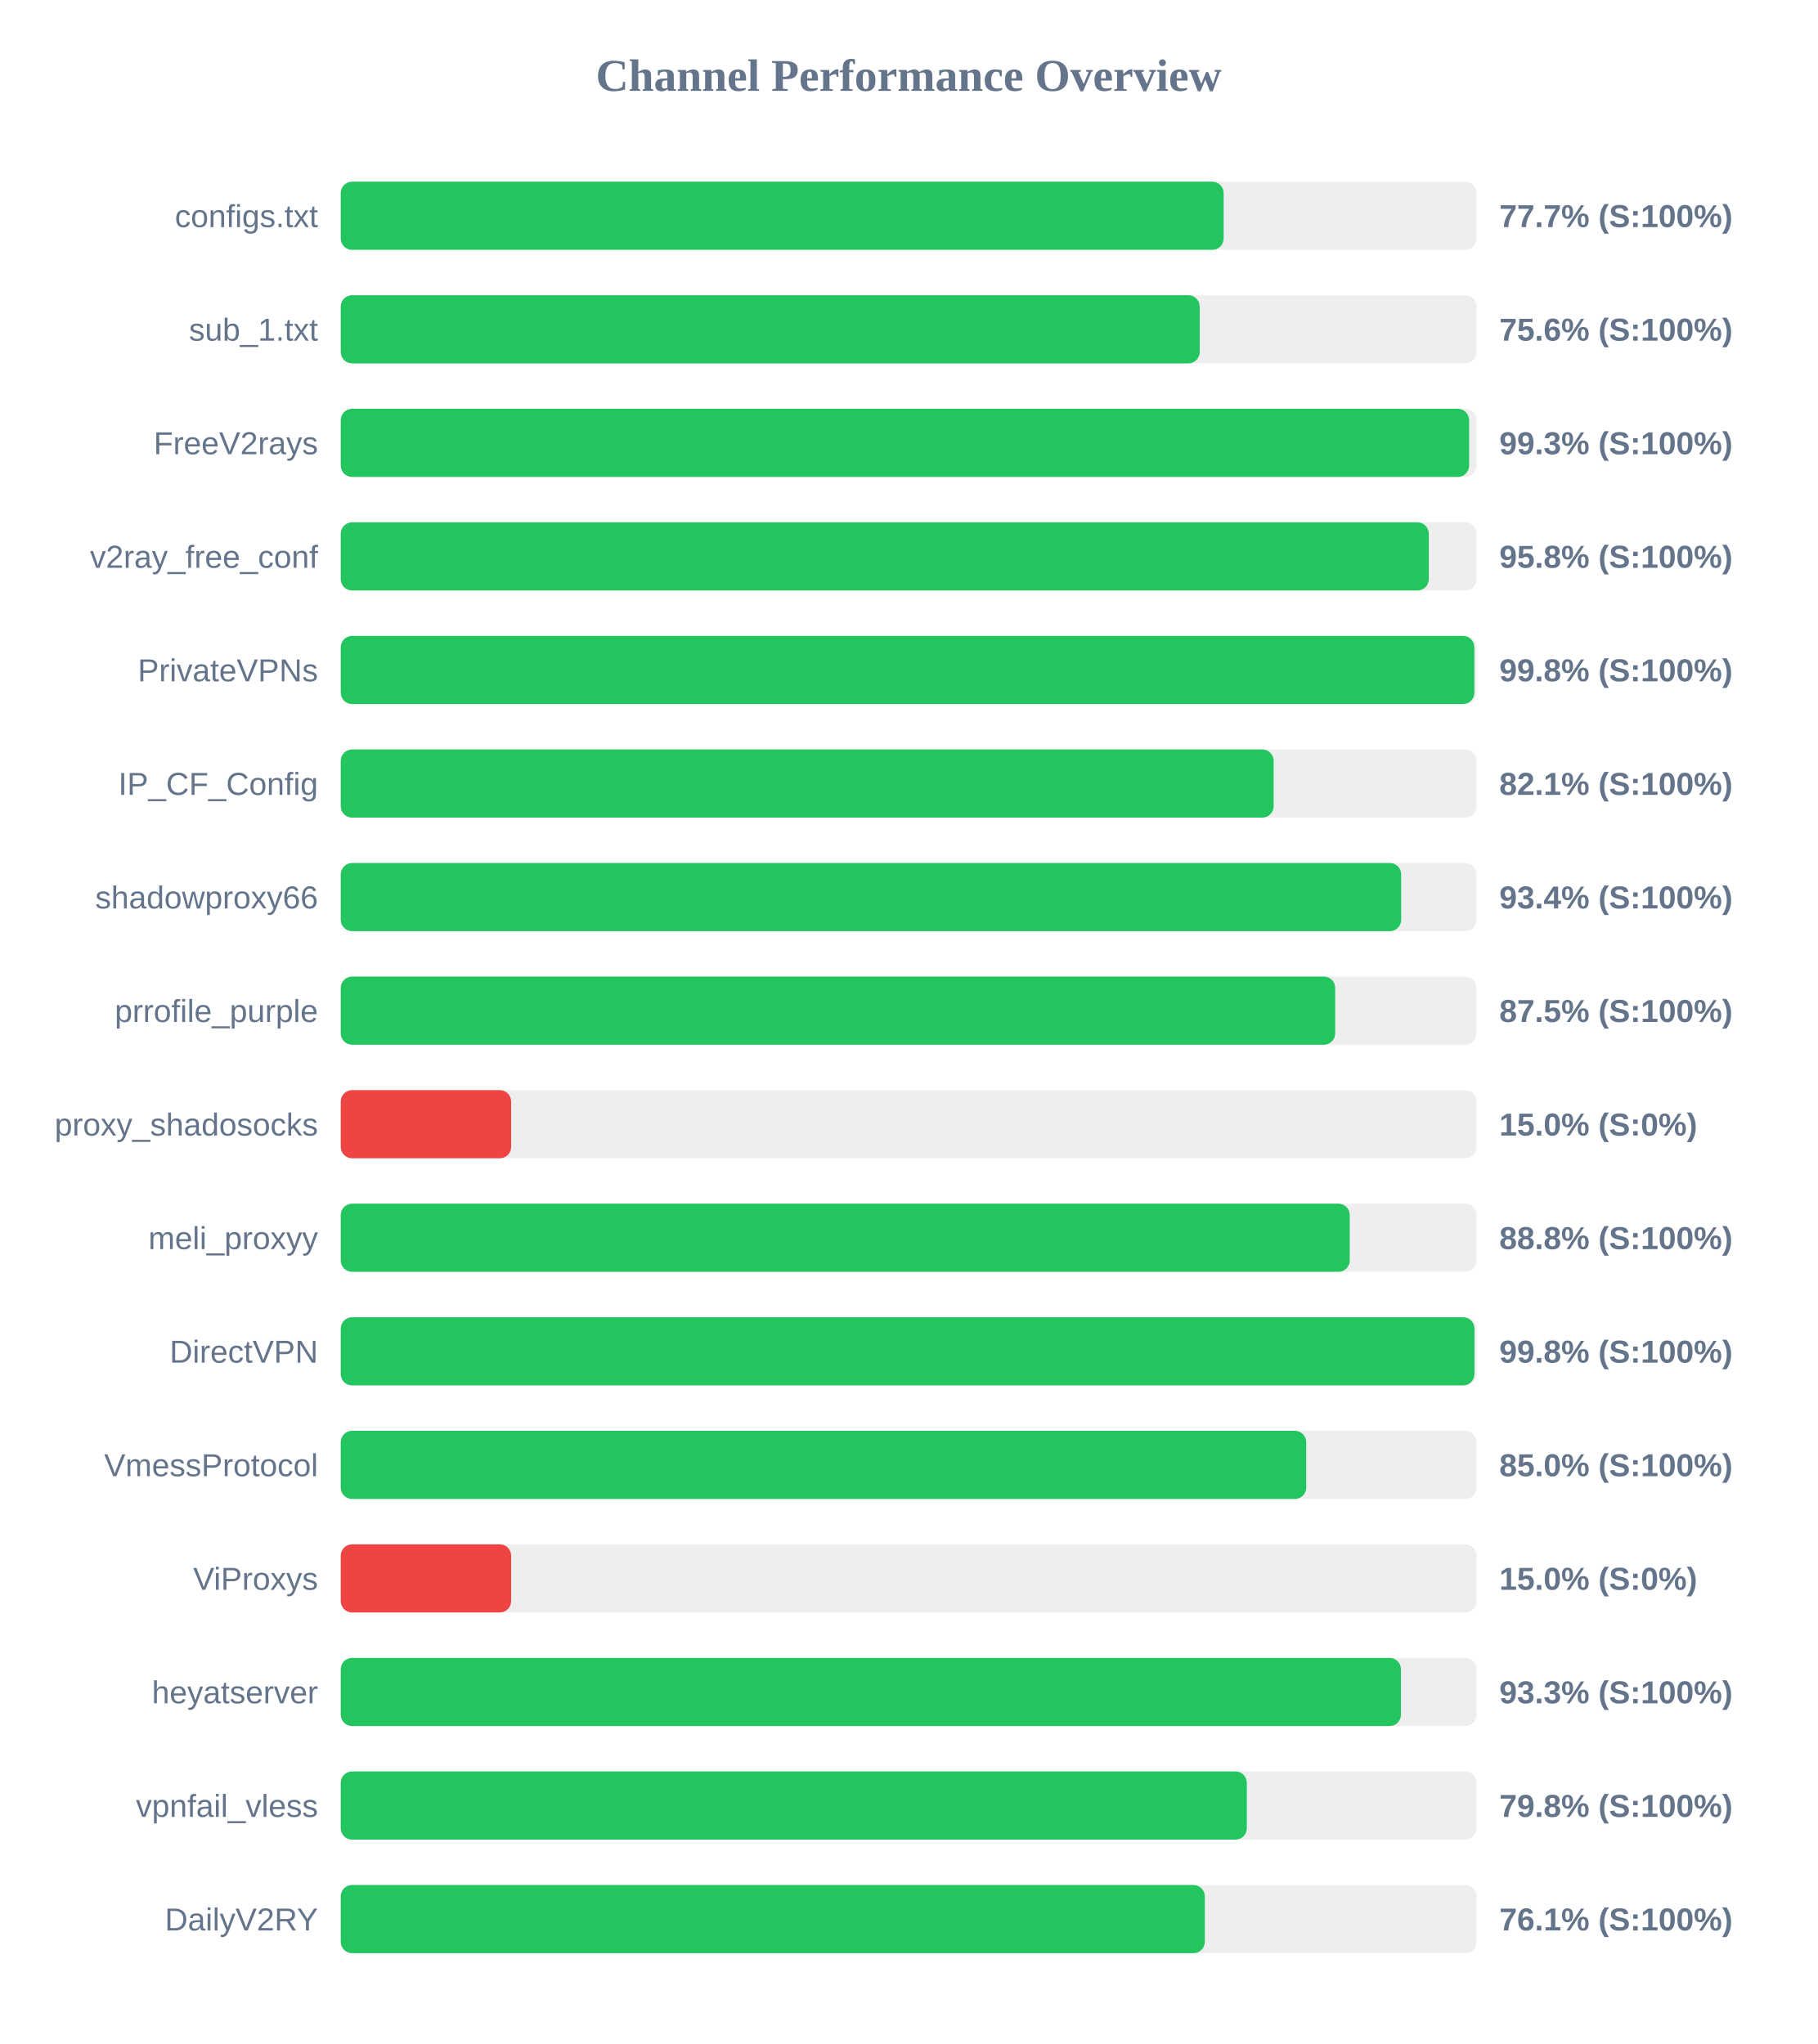
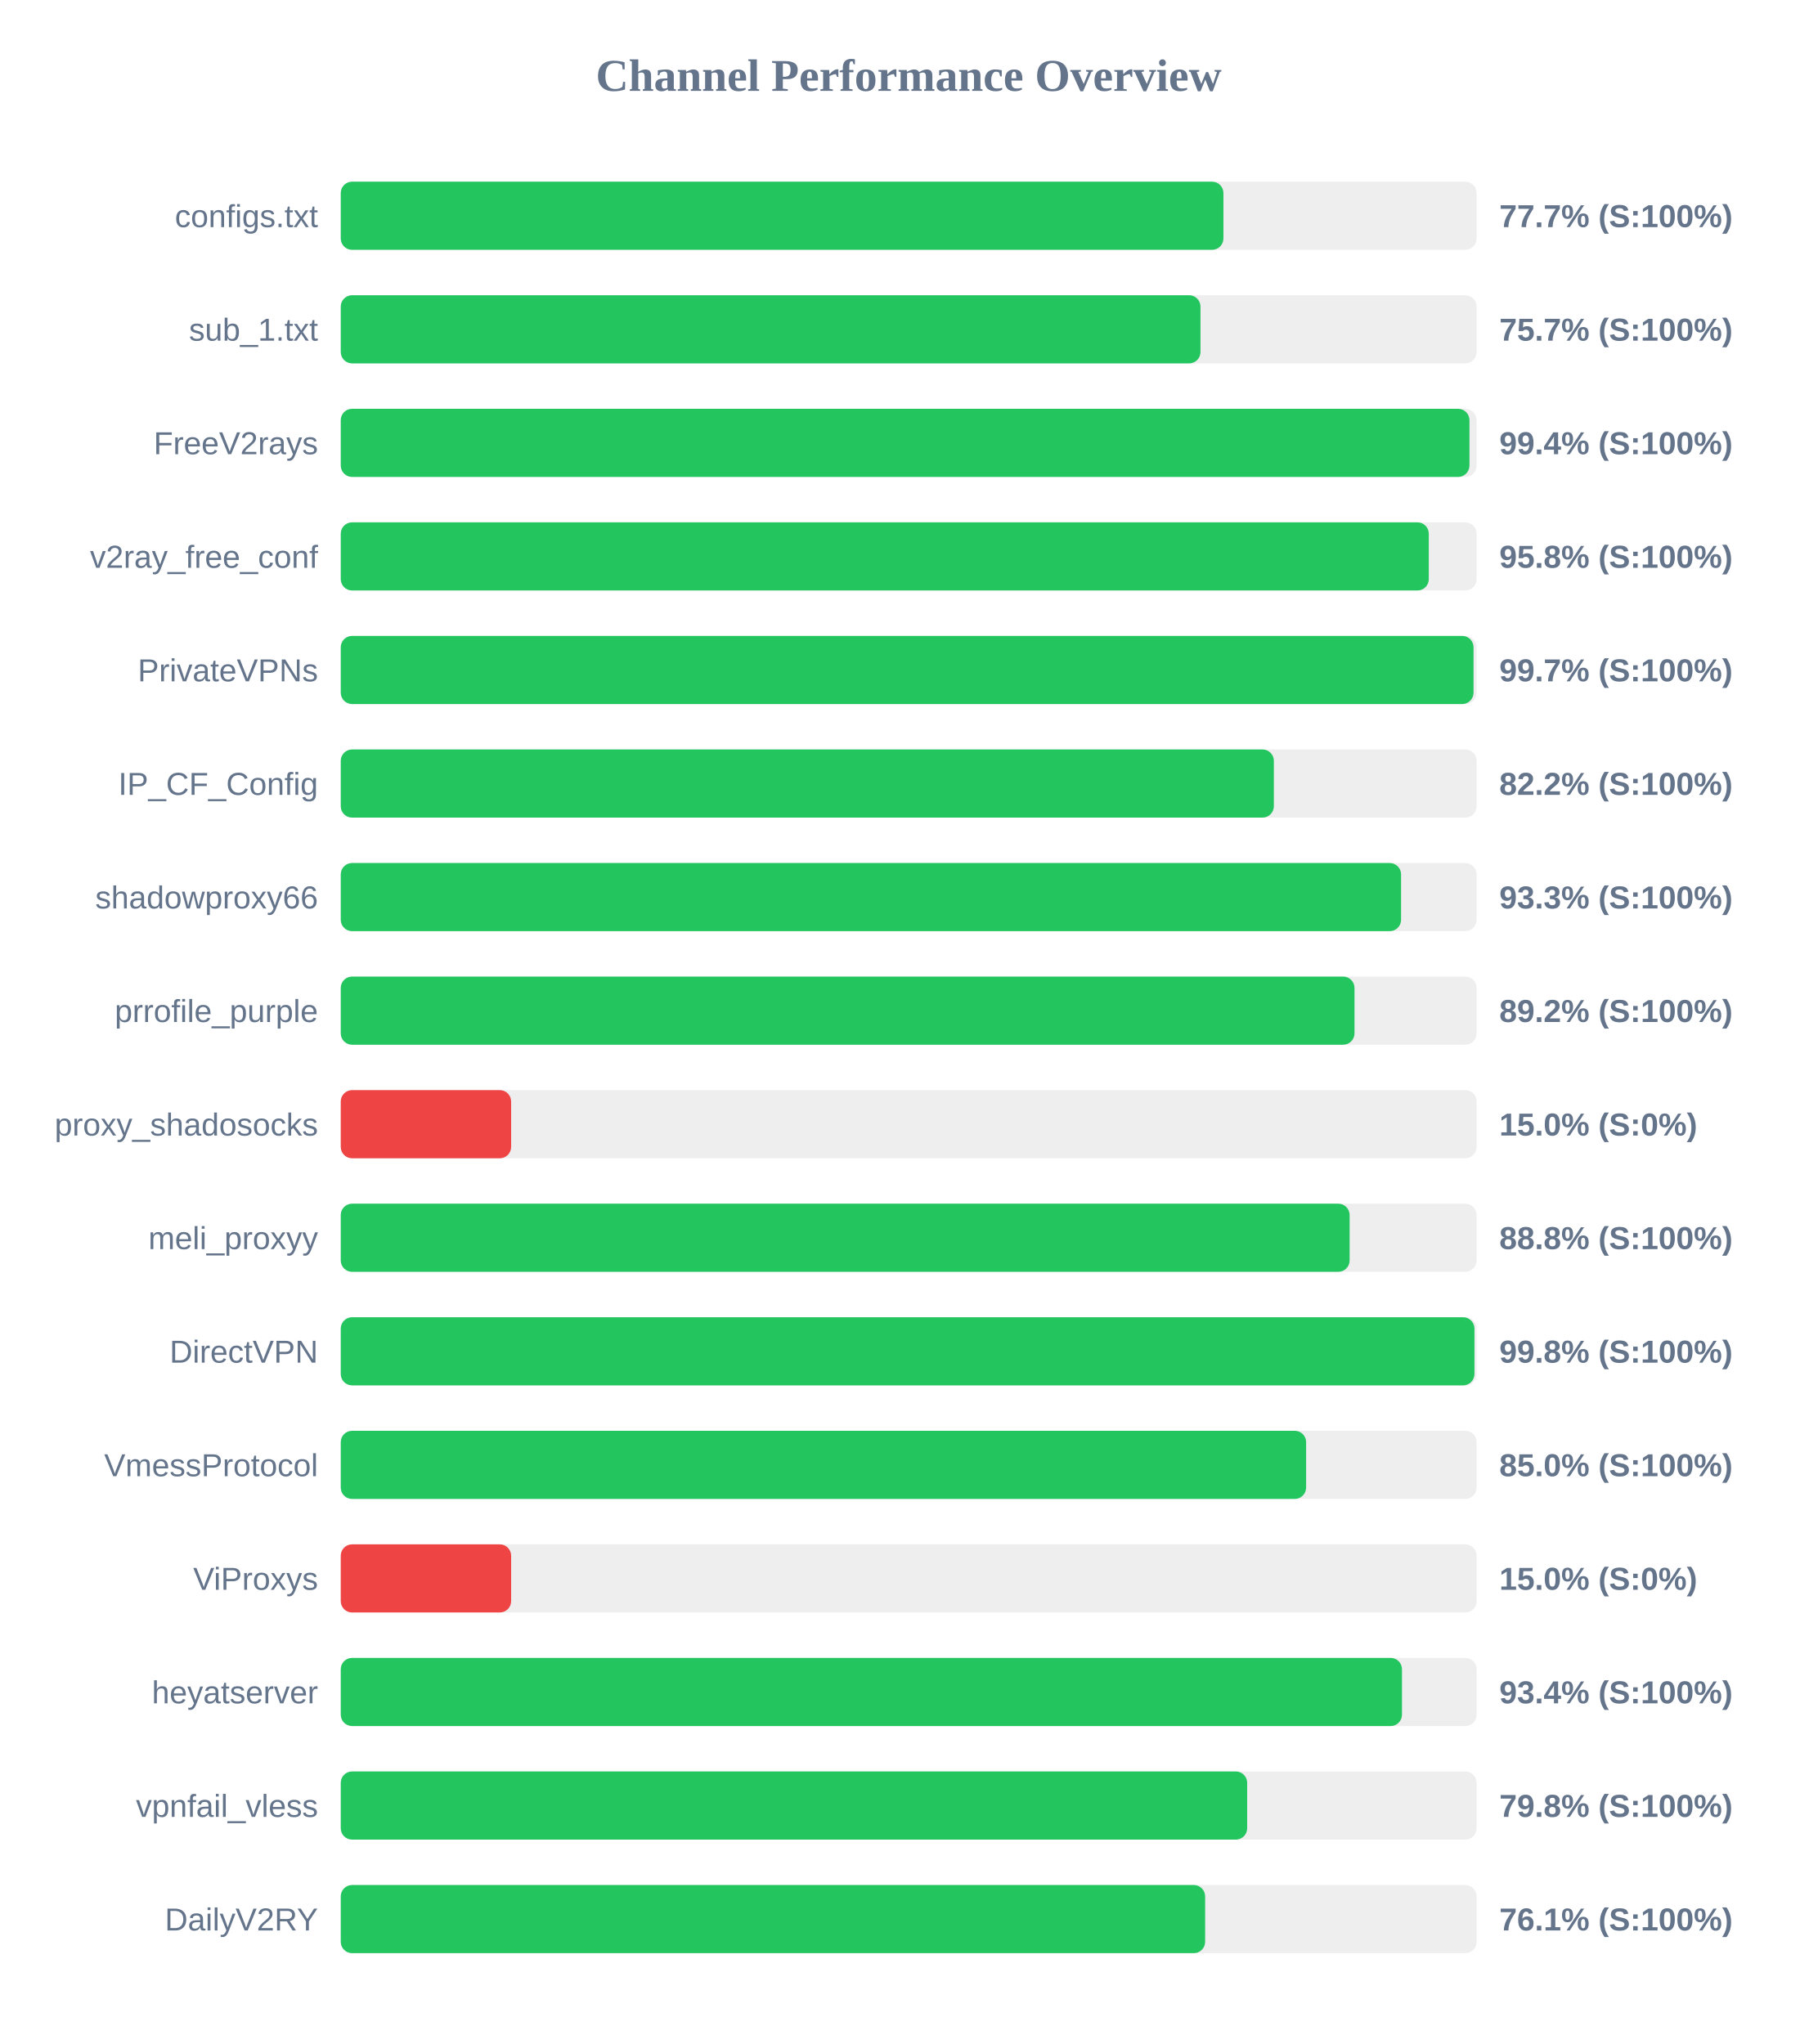
<svg xmlns="http://www.w3.org/2000/svg" width="800" height="900" version="1.1">
  <style>
        .row { font: 14px Arial; fill: #64748b; }
        .score { font: bold 14px Arial; fill: #64748b; }
    </style>
  <text x="400" y="40" text-anchor="middle" font-size="20px" font-weight="bold" fill="#64748b">Channel Performance Overview</text>
  <rect x="150" y="80" width="500" height="30" fill="#eee" rx="5" />
-   <rect x="150" y="80" width="388.65" height="30" fill="#22c55e" rx="5" />
+   <rect x="150" y="80" width="388.55" height="30" fill="#22c55e" rx="5" />
  <text x="140" y="100" text-anchor="end" class="row">configs.txt</text>
  <text x="660" y="100" text-anchor="start" class="score">77.7% (S:100%)</text>
  <rect x="150" y="130" width="500" height="30" fill="#eee" rx="5" />
-   <rect x="150" y="130" width="378.1" height="30" fill="#22c55e" rx="5" />
+   <rect x="150" y="130" width="378.45" height="30" fill="#22c55e" rx="5" />
  <text x="140" y="150" text-anchor="end" class="row">sub_1.txt</text>
-   <text x="660" y="150" text-anchor="start" class="score">75.6% (S:100%)</text>
+   <text x="660" y="150" text-anchor="start" class="score">75.7% (S:100%)</text>
  <rect x="150" y="180" width="500" height="30" fill="#eee" rx="5" />
-   <rect x="150" y="180" width="496.7" height="30" fill="#22c55e" rx="5" />
+   <rect x="150" y="180" width="496.85" height="30" fill="#22c55e" rx="5" />
  <text x="140" y="200" text-anchor="end" class="row">FreeV2rays</text>
-   <text x="660" y="200" text-anchor="start" class="score">99.3% (S:100%)</text>
+   <text x="660" y="200" text-anchor="start" class="score">99.4% (S:100%)</text>
  <rect x="150" y="230" width="500" height="30" fill="#eee" rx="5" />
  <rect x="150" y="230" width="478.95" height="30" fill="#22c55e" rx="5" />
  <text x="140" y="250" text-anchor="end" class="row">v2ray_free_conf</text>
  <text x="660" y="250" text-anchor="start" class="score">95.8% (S:100%)</text>
  <rect x="150" y="280" width="500" height="30" fill="#eee" rx="5" />
-   <rect x="150" y="280" width="499.0" height="30" fill="#22c55e" rx="5" />
+   <rect x="150" y="280" width="498.65" height="30" fill="#22c55e" rx="5" />
  <text x="140" y="300" text-anchor="end" class="row">PrivateVPNs</text>
-   <text x="660" y="300" text-anchor="start" class="score">99.8% (S:100%)</text>
+   <text x="660" y="300" text-anchor="start" class="score">99.7% (S:100%)</text>
  <rect x="150" y="330" width="500" height="30" fill="#eee" rx="5" />
-   <rect x="150" y="330" width="410.65" height="30" fill="#22c55e" rx="5" />
+   <rect x="150" y="330" width="410.75" height="30" fill="#22c55e" rx="5" />
  <text x="140" y="350" text-anchor="end" class="row">IP_CF_Config</text>
-   <text x="660" y="350" text-anchor="start" class="score">82.1% (S:100%)</text>
+   <text x="660" y="350" text-anchor="start" class="score">82.2% (S:100%)</text>
  <rect x="150" y="380" width="500" height="30" fill="#eee" rx="5" />
-   <rect x="150" y="380" width="466.8" height="30" fill="#22c55e" rx="5" />
+   <rect x="150" y="380" width="466.75" height="30" fill="#22c55e" rx="5" />
  <text x="140" y="400" text-anchor="end" class="row">shadowproxy66</text>
-   <text x="660" y="400" text-anchor="start" class="score">93.4% (S:100%)</text>
+   <text x="660" y="400" text-anchor="start" class="score">93.3% (S:100%)</text>
  <rect x="150" y="430" width="500" height="30" fill="#eee" rx="5" />
-   <rect x="150" y="430" width="437.75" height="30" fill="#22c55e" rx="5" />
+   <rect x="150" y="430" width="446.25" height="30" fill="#22c55e" rx="5" />
  <text x="140" y="450" text-anchor="end" class="row">prrofile_purple</text>
-   <text x="660" y="450" text-anchor="start" class="score">87.5% (S:100%)</text>
+   <text x="660" y="450" text-anchor="start" class="score">89.2% (S:100%)</text>
  <rect x="150" y="480" width="500" height="30" fill="#eee" rx="5" />
  <rect x="150" y="480" width="75.0" height="30" fill="#ef4444" rx="5" />
  <text x="140" y="500" text-anchor="end" class="row">proxy_shadosocks</text>
  <text x="660" y="500" text-anchor="start" class="score">15.0% (S:0%)</text>
  <rect x="150" y="530" width="500" height="30" fill="#eee" rx="5" />
-   <rect x="150" y="530" width="444.15" height="30" fill="#22c55e" rx="5" />
+   <rect x="150" y="530" width="444.1" height="30" fill="#22c55e" rx="5" />
  <text x="140" y="550" text-anchor="end" class="row">meli_proxyy</text>
  <text x="660" y="550" text-anchor="start" class="score">88.8% (S:100%)</text>
  <rect x="150" y="580" width="500" height="30" fill="#eee" rx="5" />
  <rect x="150" y="580" width="499.05" height="30" fill="#22c55e" rx="5" />
  <text x="140" y="600" text-anchor="end" class="row">DirectVPN</text>
  <text x="660" y="600" text-anchor="start" class="score">99.8% (S:100%)</text>
  <rect x="150" y="630" width="500" height="30" fill="#eee" rx="5" />
-   <rect x="150" y="630" width="425.0" height="30" fill="#22c55e" rx="5" />
+   <rect x="150" y="630" width="424.95" height="30" fill="#22c55e" rx="5" />
  <text x="140" y="650" text-anchor="end" class="row">VmessProtocol</text>
  <text x="660" y="650" text-anchor="start" class="score">85.0% (S:100%)</text>
  <rect x="150" y="680" width="500" height="30" fill="#eee" rx="5" />
  <rect x="150" y="680" width="75.0" height="30" fill="#ef4444" rx="5" />
  <text x="140" y="700" text-anchor="end" class="row">ViProxys</text>
  <text x="660" y="700" text-anchor="start" class="score">15.0% (S:0%)</text>
  <rect x="150" y="730" width="500" height="30" fill="#eee" rx="5" />
-   <rect x="150" y="730" width="466.7" height="30" fill="#22c55e" rx="5" />
+   <rect x="150" y="730" width="467.15" height="30" fill="#22c55e" rx="5" />
  <text x="140" y="750" text-anchor="end" class="row">heyatserver</text>
-   <text x="660" y="750" text-anchor="start" class="score">93.3% (S:100%)</text>
+   <text x="660" y="750" text-anchor="start" class="score">93.4% (S:100%)</text>
  <rect x="150" y="780" width="500" height="30" fill="#eee" rx="5" />
-   <rect x="150" y="780" width="398.85" height="30" fill="#22c55e" rx="5" />
+   <rect x="150" y="780" width="399.0" height="30" fill="#22c55e" rx="5" />
  <text x="140" y="800" text-anchor="end" class="row">vpnfail_vless</text>
  <text x="660" y="800" text-anchor="start" class="score">79.8% (S:100%)</text>
  <rect x="150" y="830" width="500" height="30" fill="#eee" rx="5" />
-   <rect x="150" y="830" width="380.35" height="30" fill="#22c55e" rx="5" />
+   <rect x="150" y="830" width="380.5" height="30" fill="#22c55e" rx="5" />
  <text x="140" y="850" text-anchor="end" class="row">DailyV2RY</text>
  <text x="660" y="850" text-anchor="start" class="score">76.1% (S:100%)</text>
</svg>
